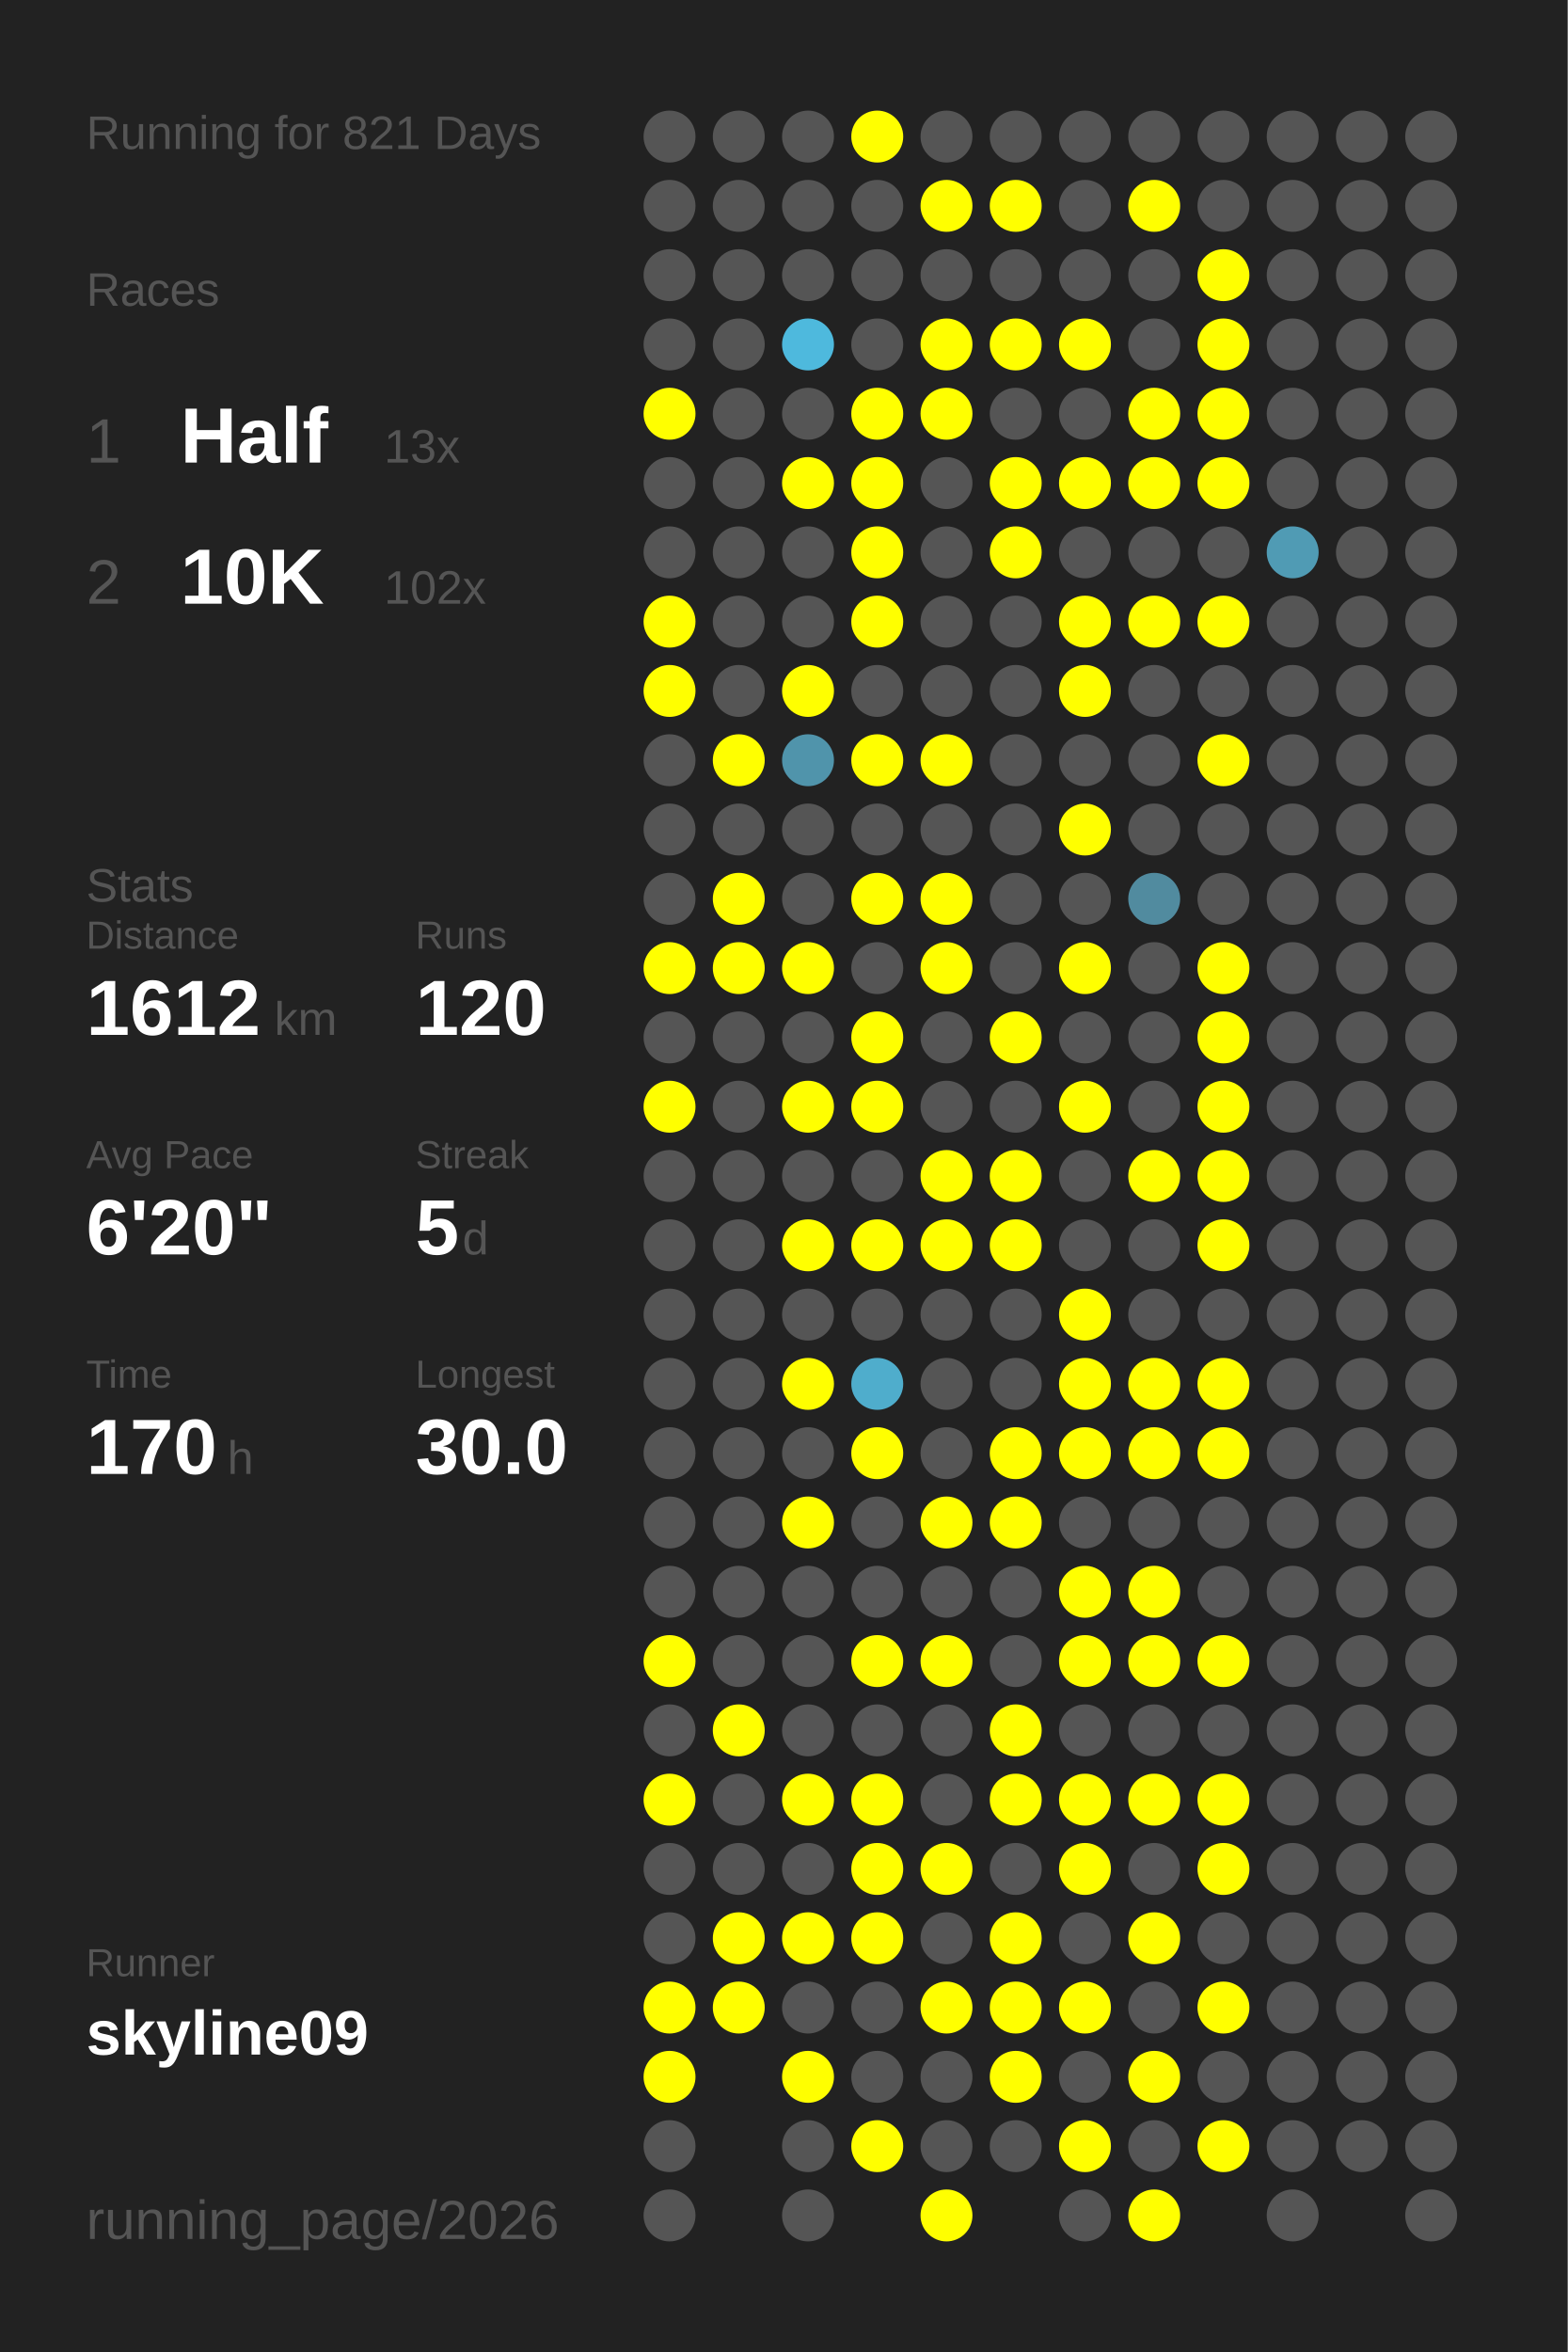
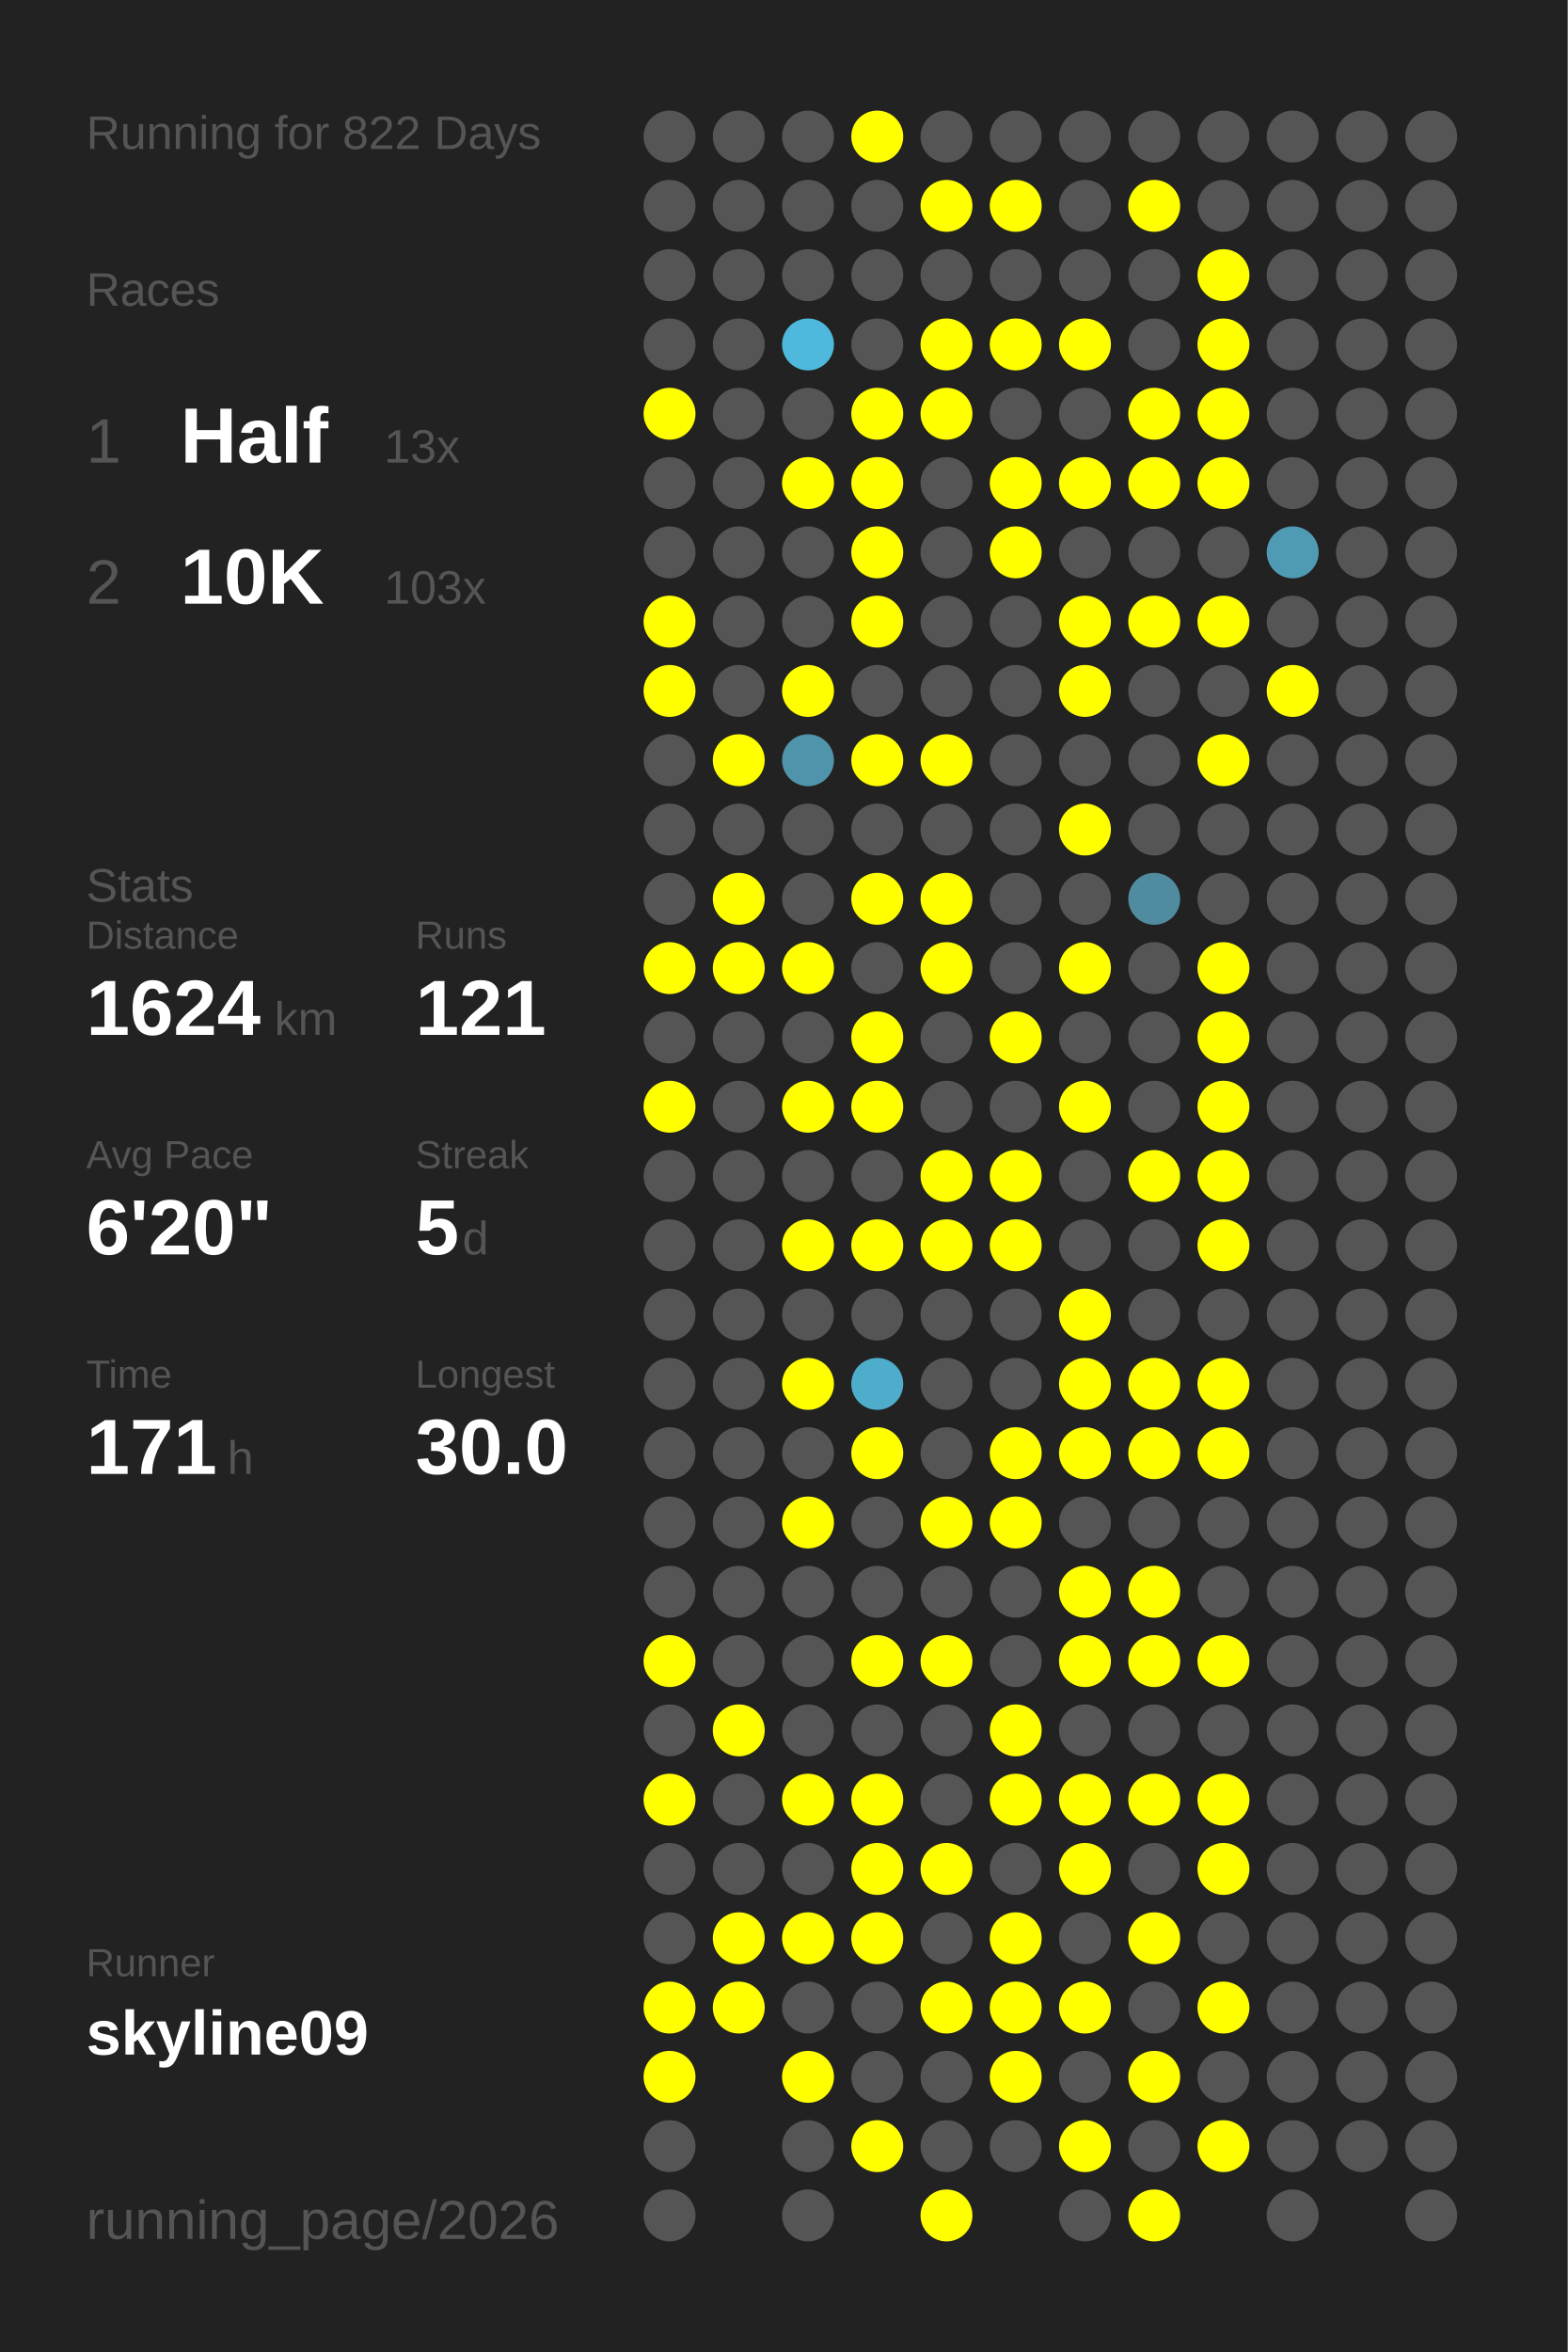
<svg xmlns="http://www.w3.org/2000/svg" baseProfile="full" height="300mm" version="1.1" viewBox="0,0,200,300" width="200mm">
  <defs />
  <rect fill="#222222" height="300" width="200" x="0" y="0" />
-   <text fill="#555555" style="font-size:6px; font-family:Arial;" x="11" y="19">Running for 821 Days</text>
+   <text fill="#555555" style="font-size:6px; font-family:Arial;" x="11" y="19">Running for 822 Days</text>
  <text fill="#555555" style="font-size:6px; font-family:Arial;" x="11" y="39">Races</text>
  <text fill="#555555" style="font-size:8px; font-family:Arial;" x="11" y="59">1</text>
  <text fill="#FFFFFF" style="font-size:10px; font-family:Arial; font-weight:bold;" x="23" y="59">Half</text>
  <text fill="#555555" style="font-size:6px; font-family:Arial;" x="49" y="59">13x</text>
  <text fill="#555555" style="font-size:8px; font-family:Arial;" x="11" y="77">2</text>
  <text fill="#FFFFFF" style="font-size:10px; font-family:Arial; font-weight:bold;" x="23" y="77">10K</text>
-   <text fill="#555555" style="font-size:6px; font-family:Arial;" x="49" y="77">102x</text>
+   <text fill="#555555" style="font-size:6px; font-family:Arial;" x="49" y="77">103x</text>
  <text fill="#555555" style="font-size:6px; font-family:Arial;" x="11" y="115">Stats</text>
  <text fill="#555555" style="font-size:5px; font-family:Arial;" x="11" y="121">Distance</text>
-   <text fill="#FFFFFF" style="font-size:10px; font-family:Arial; font-weight:bold;" x="11" y="132">1612</text>
+   <text fill="#FFFFFF" style="font-size:10px; font-family:Arial; font-weight:bold;" x="11" y="132">1624</text>
  <text fill="#555555" style="font-size:6px; font-family:Arial;" x="35" y="132">km</text>
  <text fill="#555555" style="font-size:5px; font-family:Arial;" x="53" y="121">Runs</text>
-   <text fill="#FFFFFF" style="font-size:10px; font-family:Arial; font-weight:bold;" x="53" y="132">120</text>
+   <text fill="#FFFFFF" style="font-size:10px; font-family:Arial; font-weight:bold;" x="53" y="132">121</text>
  <text fill="#555555" style="font-size:5px; font-family:Arial;" x="11" y="149">Avg Pace</text>
  <text fill="#FFFFFF" style="font-size:10px; font-family:Arial; font-weight:bold;" x="11" y="160">6'20"</text>
  <text fill="#555555" style="font-size:5px; font-family:Arial;" x="53" y="149">Streak</text>
  <text fill="#FFFFFF" style="font-size:10px; font-family:Arial; font-weight:bold;" x="53" y="160">5</text>
  <text fill="#555555" style="font-size:6px; font-family:Arial;" x="59" y="160">d</text>
  <text fill="#555555" style="font-size:5px; font-family:Arial;" x="11" y="177">Time</text>
-   <text fill="#FFFFFF" style="font-size:10px; font-family:Arial; font-weight:bold;" x="11" y="188">170</text>
+   <text fill="#FFFFFF" style="font-size:10px; font-family:Arial; font-weight:bold;" x="11" y="188">171</text>
  <text fill="#555555" style="font-size:6px; font-family:Arial;" x="29" y="188">h</text>
  <text fill="#555555" style="font-size:5px; font-family:Arial;" x="53" y="177">Longest</text>
  <text fill="#FFFFFF" style="font-size:10px; font-family:Arial; font-weight:bold;" x="53" y="188">30.0</text>
  <text fill="#555555" style="font-size:5px; font-family:Arial;" x="11" y="252.065">Runner</text>
  <text fill="#FFFFFF" style="font-size:8px; font-family:Arial; font-weight:bold;" x="11" y="262.065">skyline09</text>
  <text fill="#555555" style="font-size:7px; font-family:Arial;" x="11" y="285.581">running_page/2026</text>
  <circle cx="85.417" cy="17.419" fill="#555555" r="3.312" />
  <circle cx="85.417" cy="26.258" fill="#555555" r="3.312" />
  <circle cx="85.417" cy="35.097" fill="#555555" r="3.312" />
  <circle cx="85.417" cy="43.935" fill="#555555" r="3.312" />
  <circle cx="85.417" cy="52.774" fill="#FFFF00" r="3.312" />
  <circle cx="85.417" cy="61.613" fill="#555555" r="3.312" />
  <circle cx="85.417" cy="70.452" fill="#555555" r="3.312" />
  <circle cx="85.417" cy="79.29" fill="#FFFF00" r="3.312" />
  <circle cx="85.417" cy="88.129" fill="#FFFF00" r="3.312" />
  <circle cx="85.417" cy="96.968" fill="#555555" r="3.312" />
  <circle cx="85.417" cy="105.806" fill="#555555" r="3.312" />
  <circle cx="85.417" cy="114.645" fill="#555555" r="3.312" />
  <circle cx="85.417" cy="123.484" fill="#FFFF00" r="3.312" />
  <circle cx="85.417" cy="132.323" fill="#555555" r="3.312" />
  <circle cx="85.417" cy="141.161" fill="#FFFF00" r="3.312" />
  <circle cx="85.417" cy="150" fill="#555555" r="3.312" />
  <circle cx="85.417" cy="158.839" fill="#555555" r="3.312" />
  <circle cx="85.417" cy="167.677" fill="#555555" r="3.312" />
  <circle cx="85.417" cy="176.516" fill="#555555" r="3.312" />
  <circle cx="85.417" cy="185.355" fill="#555555" r="3.312" />
  <circle cx="85.417" cy="194.194" fill="#555555" r="3.312" />
  <circle cx="85.417" cy="203.032" fill="#555555" r="3.312" />
  <circle cx="85.417" cy="211.871" fill="#FFFF00" r="3.312" />
  <circle cx="85.417" cy="220.71" fill="#555555" r="3.312" />
  <circle cx="85.417" cy="229.548" fill="#FFFF00" r="3.312" />
  <circle cx="85.417" cy="238.387" fill="#555555" r="3.312" />
  <circle cx="85.417" cy="247.226" fill="#555555" r="3.312" />
  <circle cx="85.417" cy="256.065" fill="#FFFF00" r="3.312" />
  <circle cx="85.417" cy="264.903" fill="#FFFF00" r="3.312" />
  <circle cx="85.417" cy="273.742" fill="#555555" r="3.312" />
  <circle cx="85.417" cy="282.581" fill="#555555" r="3.312" />
  <circle cx="94.25" cy="17.419" fill="#555555" r="3.312" />
  <circle cx="94.25" cy="26.258" fill="#555555" r="3.312" />
  <circle cx="94.25" cy="35.097" fill="#555555" r="3.312" />
  <circle cx="94.25" cy="43.935" fill="#555555" r="3.312" />
  <circle cx="94.25" cy="52.774" fill="#555555" r="3.312" />
  <circle cx="94.25" cy="61.613" fill="#555555" r="3.312" />
  <circle cx="94.25" cy="70.452" fill="#555555" r="3.312" />
  <circle cx="94.25" cy="79.29" fill="#555555" r="3.312" />
  <circle cx="94.25" cy="88.129" fill="#555555" r="3.312" />
  <circle cx="94.25" cy="96.968" fill="#FFFF00" r="3.312" />
  <circle cx="94.25" cy="105.806" fill="#555555" r="3.312" />
  <circle cx="94.25" cy="114.645" fill="#FFFF00" r="3.312" />
  <circle cx="94.25" cy="123.484" fill="#FFFF00" r="3.312" />
  <circle cx="94.25" cy="132.323" fill="#555555" r="3.312" />
  <circle cx="94.25" cy="141.161" fill="#555555" r="3.312" />
  <circle cx="94.25" cy="150" fill="#555555" r="3.312" />
  <circle cx="94.25" cy="158.839" fill="#555555" r="3.312" />
  <circle cx="94.25" cy="167.677" fill="#555555" r="3.312" />
  <circle cx="94.25" cy="176.516" fill="#555555" r="3.312" />
  <circle cx="94.25" cy="185.355" fill="#555555" r="3.312" />
  <circle cx="94.25" cy="194.194" fill="#555555" r="3.312" />
  <circle cx="94.25" cy="203.032" fill="#555555" r="3.312" />
  <circle cx="94.25" cy="211.871" fill="#555555" r="3.312" />
  <circle cx="94.25" cy="220.71" fill="#FFFF00" r="3.312" />
  <circle cx="94.25" cy="229.548" fill="#555555" r="3.312" />
  <circle cx="94.25" cy="238.387" fill="#555555" r="3.312" />
  <circle cx="94.25" cy="247.226" fill="#FFFF00" r="3.312" />
  <circle cx="94.25" cy="256.065" fill="#FFFF00" r="3.312" />
  <circle cx="103.083" cy="17.419" fill="#555555" r="3.312" />
  <circle cx="103.083" cy="26.258" fill="#555555" r="3.312" />
  <circle cx="103.083" cy="35.097" fill="#555555" r="3.312" />
  <circle cx="103.083" cy="43.935" fill="#4eb9dd" r="3.312" />
  <circle cx="103.083" cy="52.774" fill="#555555" r="3.312" />
  <circle cx="103.083" cy="61.613" fill="#FFFF00" r="3.312" />
  <circle cx="103.083" cy="70.452" fill="#555555" r="3.312" />
  <circle cx="103.083" cy="79.29" fill="#555555" r="3.312" />
  <circle cx="103.083" cy="88.129" fill="#FFFF00" r="3.312" />
  <circle cx="103.083" cy="96.968" fill="#5094ab" r="3.312" />
  <circle cx="103.083" cy="105.806" fill="#555555" r="3.312" />
  <circle cx="103.083" cy="114.645" fill="#555555" r="3.312" />
  <circle cx="103.083" cy="123.484" fill="#FFFF00" r="3.312" />
  <circle cx="103.083" cy="132.323" fill="#555555" r="3.312" />
  <circle cx="103.083" cy="141.161" fill="#FFFF00" r="3.312" />
  <circle cx="103.083" cy="150" fill="#555555" r="3.312" />
  <circle cx="103.083" cy="158.839" fill="#FFFF00" r="3.312" />
  <circle cx="103.083" cy="167.677" fill="#555555" r="3.312" />
  <circle cx="103.083" cy="176.516" fill="#FFFF00" r="3.312" />
  <circle cx="103.083" cy="185.355" fill="#555555" r="3.312" />
  <circle cx="103.083" cy="194.194" fill="#FFFF00" r="3.312" />
  <circle cx="103.083" cy="203.032" fill="#555555" r="3.312" />
  <circle cx="103.083" cy="211.871" fill="#555555" r="3.312" />
  <circle cx="103.083" cy="220.71" fill="#555555" r="3.312" />
  <circle cx="103.083" cy="229.548" fill="#FFFF00" r="3.312" />
  <circle cx="103.083" cy="238.387" fill="#555555" r="3.312" />
  <circle cx="103.083" cy="247.226" fill="#FFFF00" r="3.312" />
  <circle cx="103.083" cy="256.065" fill="#555555" r="3.312" />
  <circle cx="103.083" cy="264.903" fill="#FFFF00" r="3.312" />
  <circle cx="103.083" cy="273.742" fill="#555555" r="3.312" />
  <circle cx="103.083" cy="282.581" fill="#555555" r="3.312" />
  <circle cx="111.917" cy="17.419" fill="#FFFF00" r="3.312" />
  <circle cx="111.917" cy="26.258" fill="#555555" r="3.312" />
  <circle cx="111.917" cy="35.097" fill="#555555" r="3.312" />
  <circle cx="111.917" cy="43.935" fill="#555555" r="3.312" />
  <circle cx="111.917" cy="52.774" fill="#FFFF00" r="3.312" />
  <circle cx="111.917" cy="61.613" fill="#FFFF00" r="3.312" />
  <circle cx="111.917" cy="70.452" fill="#FFFF00" r="3.312" />
  <circle cx="111.917" cy="79.29" fill="#FFFF00" r="3.312" />
  <circle cx="111.917" cy="88.129" fill="#555555" r="3.312" />
  <circle cx="111.917" cy="96.968" fill="#FFFF00" r="3.312" />
  <circle cx="111.917" cy="105.806" fill="#555555" r="3.312" />
  <circle cx="111.917" cy="114.645" fill="#FFFF00" r="3.312" />
  <circle cx="111.917" cy="123.484" fill="#555555" r="3.312" />
  <circle cx="111.917" cy="132.323" fill="#FFFF00" r="3.312" />
  <circle cx="111.917" cy="141.161" fill="#FFFF00" r="3.312" />
  <circle cx="111.917" cy="150" fill="#555555" r="3.312" />
  <circle cx="111.917" cy="158.839" fill="#FFFF00" r="3.312" />
  <circle cx="111.917" cy="167.677" fill="#555555" r="3.312" />
  <circle cx="111.917" cy="176.516" fill="#4fadcc" r="3.312" />
  <circle cx="111.917" cy="185.355" fill="#FFFF00" r="3.312" />
  <circle cx="111.917" cy="194.194" fill="#555555" r="3.312" />
  <circle cx="111.917" cy="203.032" fill="#555555" r="3.312" />
  <circle cx="111.917" cy="211.871" fill="#FFFF00" r="3.312" />
  <circle cx="111.917" cy="220.71" fill="#555555" r="3.312" />
  <circle cx="111.917" cy="229.548" fill="#FFFF00" r="3.312" />
  <circle cx="111.917" cy="238.387" fill="#FFFF00" r="3.312" />
  <circle cx="111.917" cy="247.226" fill="#FFFF00" r="3.312" />
  <circle cx="111.917" cy="256.065" fill="#555555" r="3.312" />
  <circle cx="111.917" cy="264.903" fill="#555555" r="3.312" />
  <circle cx="111.917" cy="273.742" fill="#FFFF00" r="3.312" />
  <circle cx="120.75" cy="17.419" fill="#555555" r="3.312" />
  <circle cx="120.75" cy="26.258" fill="#FFFF00" r="3.312" />
  <circle cx="120.75" cy="35.097" fill="#555555" r="3.312" />
  <circle cx="120.75" cy="43.935" fill="#FFFF00" r="3.312" />
  <circle cx="120.75" cy="52.774" fill="#FFFF00" r="3.312" />
  <circle cx="120.75" cy="61.613" fill="#555555" r="3.312" />
  <circle cx="120.75" cy="70.452" fill="#555555" r="3.312" />
  <circle cx="120.75" cy="79.29" fill="#555555" r="3.312" />
  <circle cx="120.75" cy="88.129" fill="#555555" r="3.312" />
  <circle cx="120.75" cy="96.968" fill="#FFFF00" r="3.312" />
  <circle cx="120.75" cy="105.806" fill="#555555" r="3.312" />
  <circle cx="120.75" cy="114.645" fill="#FFFF00" r="3.312" />
  <circle cx="120.75" cy="123.484" fill="#FFFF00" r="3.312" />
  <circle cx="120.75" cy="132.323" fill="#555555" r="3.312" />
  <circle cx="120.75" cy="141.161" fill="#555555" r="3.312" />
  <circle cx="120.75" cy="150" fill="#FFFF00" r="3.312" />
  <circle cx="120.75" cy="158.839" fill="#FFFF00" r="3.312" />
  <circle cx="120.75" cy="167.677" fill="#555555" r="3.312" />
  <circle cx="120.75" cy="176.516" fill="#555555" r="3.312" />
  <circle cx="120.75" cy="185.355" fill="#555555" r="3.312" />
  <circle cx="120.75" cy="194.194" fill="#FFFF00" r="3.312" />
  <circle cx="120.75" cy="203.032" fill="#555555" r="3.312" />
  <circle cx="120.75" cy="211.871" fill="#FFFF00" r="3.312" />
  <circle cx="120.75" cy="220.71" fill="#555555" r="3.312" />
  <circle cx="120.75" cy="229.548" fill="#555555" r="3.312" />
  <circle cx="120.75" cy="238.387" fill="#FFFF00" r="3.312" />
  <circle cx="120.75" cy="247.226" fill="#555555" r="3.312" />
  <circle cx="120.75" cy="256.065" fill="#FFFF00" r="3.312" />
  <circle cx="120.75" cy="264.903" fill="#555555" r="3.312" />
  <circle cx="120.75" cy="273.742" fill="#555555" r="3.312" />
  <circle cx="120.75" cy="282.581" fill="#FFFF00" r="3.312" />
  <circle cx="129.583" cy="17.419" fill="#555555" r="3.312" />
  <circle cx="129.583" cy="26.258" fill="#FFFF00" r="3.312" />
  <circle cx="129.583" cy="35.097" fill="#555555" r="3.312" />
  <circle cx="129.583" cy="43.935" fill="#FFFF00" r="3.312" />
  <circle cx="129.583" cy="52.774" fill="#555555" r="3.312" />
  <circle cx="129.583" cy="61.613" fill="#FFFF00" r="3.312" />
  <circle cx="129.583" cy="70.452" fill="#FFFF00" r="3.312" />
  <circle cx="129.583" cy="79.29" fill="#555555" r="3.312" />
  <circle cx="129.583" cy="88.129" fill="#555555" r="3.312" />
  <circle cx="129.583" cy="96.968" fill="#555555" r="3.312" />
  <circle cx="129.583" cy="105.806" fill="#555555" r="3.312" />
  <circle cx="129.583" cy="114.645" fill="#555555" r="3.312" />
  <circle cx="129.583" cy="123.484" fill="#555555" r="3.312" />
  <circle cx="129.583" cy="132.323" fill="#FFFF00" r="3.312" />
  <circle cx="129.583" cy="141.161" fill="#555555" r="3.312" />
  <circle cx="129.583" cy="150" fill="#FFFF00" r="3.312" />
  <circle cx="129.583" cy="158.839" fill="#FFFF00" r="3.312" />
  <circle cx="129.583" cy="167.677" fill="#555555" r="3.312" />
  <circle cx="129.583" cy="176.516" fill="#555555" r="3.312" />
  <circle cx="129.583" cy="185.355" fill="#FFFF00" r="3.312" />
  <circle cx="129.583" cy="194.194" fill="#FFFF00" r="3.312" />
  <circle cx="129.583" cy="203.032" fill="#555555" r="3.312" />
  <circle cx="129.583" cy="211.871" fill="#555555" r="3.312" />
  <circle cx="129.583" cy="220.71" fill="#FFFF00" r="3.312" />
  <circle cx="129.583" cy="229.548" fill="#FFFF00" r="3.312" />
  <circle cx="129.583" cy="238.387" fill="#555555" r="3.312" />
  <circle cx="129.583" cy="247.226" fill="#FFFF00" r="3.312" />
  <circle cx="129.583" cy="256.065" fill="#FFFF00" r="3.312" />
  <circle cx="129.583" cy="264.903" fill="#FFFF00" r="3.312" />
  <circle cx="129.583" cy="273.742" fill="#555555" r="3.312" />
  <circle cx="138.417" cy="17.419" fill="#555555" r="3.312" />
  <circle cx="138.417" cy="26.258" fill="#555555" r="3.312" />
  <circle cx="138.417" cy="35.097" fill="#555555" r="3.312" />
  <circle cx="138.417" cy="43.935" fill="#FFFF00" r="3.312" />
  <circle cx="138.417" cy="52.774" fill="#555555" r="3.312" />
  <circle cx="138.417" cy="61.613" fill="#FFFF00" r="3.312" />
  <circle cx="138.417" cy="70.452" fill="#555555" r="3.312" />
  <circle cx="138.417" cy="79.29" fill="#FFFF00" r="3.312" />
  <circle cx="138.417" cy="88.129" fill="#FFFF00" r="3.312" />
  <circle cx="138.417" cy="96.968" fill="#555555" r="3.312" />
  <circle cx="138.417" cy="105.806" fill="#FFFF00" r="3.312" />
  <circle cx="138.417" cy="114.645" fill="#555555" r="3.312" />
  <circle cx="138.417" cy="123.484" fill="#FFFF00" r="3.312" />
  <circle cx="138.417" cy="132.323" fill="#555555" r="3.312" />
  <circle cx="138.417" cy="141.161" fill="#FFFF00" r="3.312" />
  <circle cx="138.417" cy="150" fill="#555555" r="3.312" />
  <circle cx="138.417" cy="158.839" fill="#555555" r="3.312" />
  <circle cx="138.417" cy="167.677" fill="#FFFF00" r="3.312" />
  <circle cx="138.417" cy="176.516" fill="#FFFF00" r="3.312" />
  <circle cx="138.417" cy="185.355" fill="#FFFF00" r="3.312" />
  <circle cx="138.417" cy="194.194" fill="#555555" r="3.312" />
  <circle cx="138.417" cy="203.032" fill="#FFFF00" r="3.312" />
  <circle cx="138.417" cy="211.871" fill="#FFFF00" r="3.312" />
  <circle cx="138.417" cy="220.71" fill="#555555" r="3.312" />
  <circle cx="138.417" cy="229.548" fill="#FFFF00" r="3.312" />
  <circle cx="138.417" cy="238.387" fill="#FFFF00" r="3.312" />
  <circle cx="138.417" cy="247.226" fill="#555555" r="3.312" />
  <circle cx="138.417" cy="256.065" fill="#FFFF00" r="3.312" />
  <circle cx="138.417" cy="264.903" fill="#555555" r="3.312" />
  <circle cx="138.417" cy="273.742" fill="#FFFF00" r="3.312" />
  <circle cx="138.417" cy="282.581" fill="#555555" r="3.312" />
  <circle cx="147.25" cy="17.419" fill="#555555" r="3.312" />
  <circle cx="147.25" cy="26.258" fill="#FFFF00" r="3.312" />
  <circle cx="147.25" cy="35.097" fill="#555555" r="3.312" />
  <circle cx="147.25" cy="43.935" fill="#555555" r="3.312" />
  <circle cx="147.25" cy="52.774" fill="#FFFF00" r="3.312" />
  <circle cx="147.25" cy="61.613" fill="#FFFF00" r="3.312" />
  <circle cx="147.25" cy="70.452" fill="#555555" r="3.312" />
  <circle cx="147.25" cy="79.29" fill="#FFFF00" r="3.312" />
  <circle cx="147.25" cy="88.129" fill="#555555" r="3.312" />
  <circle cx="147.25" cy="96.968" fill="#555555" r="3.312" />
  <circle cx="147.25" cy="105.806" fill="#555555" r="3.312" />
  <circle cx="147.25" cy="114.645" fill="#518b9f" r="3.312" />
  <circle cx="147.25" cy="123.484" fill="#555555" r="3.312" />
  <circle cx="147.25" cy="132.323" fill="#555555" r="3.312" />
  <circle cx="147.25" cy="141.161" fill="#555555" r="3.312" />
  <circle cx="147.25" cy="150" fill="#FFFF00" r="3.312" />
  <circle cx="147.25" cy="158.839" fill="#555555" r="3.312" />
  <circle cx="147.25" cy="167.677" fill="#555555" r="3.312" />
  <circle cx="147.25" cy="176.516" fill="#FFFF00" r="3.312" />
  <circle cx="147.25" cy="185.355" fill="#FFFF00" r="3.312" />
  <circle cx="147.25" cy="194.194" fill="#555555" r="3.312" />
  <circle cx="147.25" cy="203.032" fill="#FFFF00" r="3.312" />
  <circle cx="147.25" cy="211.871" fill="#FFFF00" r="3.312" />
  <circle cx="147.25" cy="220.71" fill="#555555" r="3.312" />
  <circle cx="147.25" cy="229.548" fill="#FFFF00" r="3.312" />
  <circle cx="147.25" cy="238.387" fill="#555555" r="3.312" />
  <circle cx="147.25" cy="247.226" fill="#FFFF00" r="3.312" />
  <circle cx="147.25" cy="256.065" fill="#555555" r="3.312" />
  <circle cx="147.25" cy="264.903" fill="#FFFF00" r="3.312" />
  <circle cx="147.25" cy="273.742" fill="#555555" r="3.312" />
  <circle cx="147.25" cy="282.581" fill="#FFFF00" r="3.312" />
  <circle cx="156.083" cy="17.419" fill="#555555" r="3.312" />
  <circle cx="156.083" cy="26.258" fill="#555555" r="3.312" />
  <circle cx="156.083" cy="35.097" fill="#FFFF00" r="3.312" />
  <circle cx="156.083" cy="43.935" fill="#FFFF00" r="3.312" />
  <circle cx="156.083" cy="52.774" fill="#FFFF00" r="3.312" />
  <circle cx="156.083" cy="61.613" fill="#FFFF00" r="3.312" />
  <circle cx="156.083" cy="70.452" fill="#555555" r="3.312" />
  <circle cx="156.083" cy="79.29" fill="#FFFF00" r="3.312" />
  <circle cx="156.083" cy="88.129" fill="#555555" r="3.312" />
  <circle cx="156.083" cy="96.968" fill="#FFFF00" r="3.312" />
  <circle cx="156.083" cy="105.806" fill="#555555" r="3.312" />
  <circle cx="156.083" cy="114.645" fill="#555555" r="3.312" />
  <circle cx="156.083" cy="123.484" fill="#FFFF00" r="3.312" />
  <circle cx="156.083" cy="132.323" fill="#FFFF00" r="3.312" />
  <circle cx="156.083" cy="141.161" fill="#FFFF00" r="3.312" />
  <circle cx="156.083" cy="150" fill="#FFFF00" r="3.312" />
  <circle cx="156.083" cy="158.839" fill="#FFFF00" r="3.312" />
  <circle cx="156.083" cy="167.677" fill="#555555" r="3.312" />
  <circle cx="156.083" cy="176.516" fill="#FFFF00" r="3.312" />
  <circle cx="156.083" cy="185.355" fill="#FFFF00" r="3.312" />
  <circle cx="156.083" cy="194.194" fill="#555555" r="3.312" />
  <circle cx="156.083" cy="203.032" fill="#555555" r="3.312" />
  <circle cx="156.083" cy="211.871" fill="#FFFF00" r="3.312" />
  <circle cx="156.083" cy="220.71" fill="#555555" r="3.312" />
  <circle cx="156.083" cy="229.548" fill="#FFFF00" r="3.312" />
  <circle cx="156.083" cy="238.387" fill="#FFFF00" r="3.312" />
  <circle cx="156.083" cy="247.226" fill="#555555" r="3.312" />
  <circle cx="156.083" cy="256.065" fill="#FFFF00" r="3.312" />
  <circle cx="156.083" cy="264.903" fill="#555555" r="3.312" />
  <circle cx="156.083" cy="273.742" fill="#FFFF00" r="3.312" />
  <circle cx="164.917" cy="17.419" fill="#555555" r="3.312" />
  <circle cx="164.917" cy="26.258" fill="#555555" r="3.312" />
  <circle cx="164.917" cy="35.097" fill="#555555" r="3.312" />
  <circle cx="164.917" cy="43.935" fill="#555555" r="3.312" />
  <circle cx="164.917" cy="52.774" fill="#555555" r="3.312" />
  <circle cx="164.917" cy="61.613" fill="#555555" r="3.312" />
  <circle cx="164.917" cy="70.452" fill="#509bb4" r="3.312" />
  <circle cx="164.917" cy="79.29" fill="#555555" r="3.312" />
-   <circle cx="164.917" cy="88.129" fill="#555555" r="3.312" />
+   <circle cx="164.917" cy="88.129" fill="#FFFF00" r="3.312" />
  <circle cx="164.917" cy="96.968" fill="#555555" r="3.312" />
  <circle cx="164.917" cy="105.806" fill="#555555" r="3.312" />
  <circle cx="164.917" cy="114.645" fill="#555555" r="3.312" />
  <circle cx="164.917" cy="123.484" fill="#555555" r="3.312" />
  <circle cx="164.917" cy="132.323" fill="#555555" r="3.312" />
  <circle cx="164.917" cy="141.161" fill="#555555" r="3.312" />
  <circle cx="164.917" cy="150" fill="#555555" r="3.312" />
  <circle cx="164.917" cy="158.839" fill="#555555" r="3.312" />
  <circle cx="164.917" cy="167.677" fill="#555555" r="3.312" />
  <circle cx="164.917" cy="176.516" fill="#555555" r="3.312" />
  <circle cx="164.917" cy="185.355" fill="#555555" r="3.312" />
  <circle cx="164.917" cy="194.194" fill="#555555" r="3.312" />
  <circle cx="164.917" cy="203.032" fill="#555555" r="3.312" />
  <circle cx="164.917" cy="211.871" fill="#555555" r="3.312" />
  <circle cx="164.917" cy="220.71" fill="#555555" r="3.312" />
  <circle cx="164.917" cy="229.548" fill="#555555" r="3.312" />
  <circle cx="164.917" cy="238.387" fill="#555555" r="3.312" />
  <circle cx="164.917" cy="247.226" fill="#555555" r="3.312" />
  <circle cx="164.917" cy="256.065" fill="#555555" r="3.312" />
  <circle cx="164.917" cy="264.903" fill="#555555" r="3.312" />
  <circle cx="164.917" cy="273.742" fill="#555555" r="3.312" />
  <circle cx="164.917" cy="282.581" fill="#555555" r="3.312" />
  <circle cx="173.75" cy="17.419" fill="#555555" r="3.312" />
  <circle cx="173.75" cy="26.258" fill="#555555" r="3.312" />
  <circle cx="173.75" cy="35.097" fill="#555555" r="3.312" />
  <circle cx="173.75" cy="43.935" fill="#555555" r="3.312" />
  <circle cx="173.75" cy="52.774" fill="#555555" r="3.312" />
  <circle cx="173.75" cy="61.613" fill="#555555" r="3.312" />
  <circle cx="173.75" cy="70.452" fill="#555555" r="3.312" />
  <circle cx="173.75" cy="79.29" fill="#555555" r="3.312" />
  <circle cx="173.75" cy="88.129" fill="#555555" r="3.312" />
  <circle cx="173.75" cy="96.968" fill="#555555" r="3.312" />
  <circle cx="173.75" cy="105.806" fill="#555555" r="3.312" />
  <circle cx="173.75" cy="114.645" fill="#555555" r="3.312" />
  <circle cx="173.75" cy="123.484" fill="#555555" r="3.312" />
  <circle cx="173.75" cy="132.323" fill="#555555" r="3.312" />
  <circle cx="173.75" cy="141.161" fill="#555555" r="3.312" />
  <circle cx="173.75" cy="150" fill="#555555" r="3.312" />
  <circle cx="173.75" cy="158.839" fill="#555555" r="3.312" />
  <circle cx="173.75" cy="167.677" fill="#555555" r="3.312" />
  <circle cx="173.75" cy="176.516" fill="#555555" r="3.312" />
  <circle cx="173.75" cy="185.355" fill="#555555" r="3.312" />
  <circle cx="173.75" cy="194.194" fill="#555555" r="3.312" />
  <circle cx="173.75" cy="203.032" fill="#555555" r="3.312" />
  <circle cx="173.75" cy="211.871" fill="#555555" r="3.312" />
  <circle cx="173.75" cy="220.71" fill="#555555" r="3.312" />
  <circle cx="173.75" cy="229.548" fill="#555555" r="3.312" />
  <circle cx="173.75" cy="238.387" fill="#555555" r="3.312" />
  <circle cx="173.75" cy="247.226" fill="#555555" r="3.312" />
  <circle cx="173.75" cy="256.065" fill="#555555" r="3.312" />
  <circle cx="173.75" cy="264.903" fill="#555555" r="3.312" />
  <circle cx="173.75" cy="273.742" fill="#555555" r="3.312" />
  <circle cx="182.583" cy="17.419" fill="#555555" r="3.312" />
  <circle cx="182.583" cy="26.258" fill="#555555" r="3.312" />
  <circle cx="182.583" cy="35.097" fill="#555555" r="3.312" />
  <circle cx="182.583" cy="43.935" fill="#555555" r="3.312" />
  <circle cx="182.583" cy="52.774" fill="#555555" r="3.312" />
  <circle cx="182.583" cy="61.613" fill="#555555" r="3.312" />
  <circle cx="182.583" cy="70.452" fill="#555555" r="3.312" />
  <circle cx="182.583" cy="79.29" fill="#555555" r="3.312" />
  <circle cx="182.583" cy="88.129" fill="#555555" r="3.312" />
  <circle cx="182.583" cy="96.968" fill="#555555" r="3.312" />
  <circle cx="182.583" cy="105.806" fill="#555555" r="3.312" />
  <circle cx="182.583" cy="114.645" fill="#555555" r="3.312" />
  <circle cx="182.583" cy="123.484" fill="#555555" r="3.312" />
  <circle cx="182.583" cy="132.323" fill="#555555" r="3.312" />
  <circle cx="182.583" cy="141.161" fill="#555555" r="3.312" />
  <circle cx="182.583" cy="150" fill="#555555" r="3.312" />
  <circle cx="182.583" cy="158.839" fill="#555555" r="3.312" />
  <circle cx="182.583" cy="167.677" fill="#555555" r="3.312" />
  <circle cx="182.583" cy="176.516" fill="#555555" r="3.312" />
  <circle cx="182.583" cy="185.355" fill="#555555" r="3.312" />
  <circle cx="182.583" cy="194.194" fill="#555555" r="3.312" />
  <circle cx="182.583" cy="203.032" fill="#555555" r="3.312" />
  <circle cx="182.583" cy="211.871" fill="#555555" r="3.312" />
  <circle cx="182.583" cy="220.71" fill="#555555" r="3.312" />
  <circle cx="182.583" cy="229.548" fill="#555555" r="3.312" />
  <circle cx="182.583" cy="238.387" fill="#555555" r="3.312" />
  <circle cx="182.583" cy="247.226" fill="#555555" r="3.312" />
  <circle cx="182.583" cy="256.065" fill="#555555" r="3.312" />
  <circle cx="182.583" cy="264.903" fill="#555555" r="3.312" />
  <circle cx="182.583" cy="273.742" fill="#555555" r="3.312" />
  <circle cx="182.583" cy="282.581" fill="#555555" r="3.312" />
</svg>
